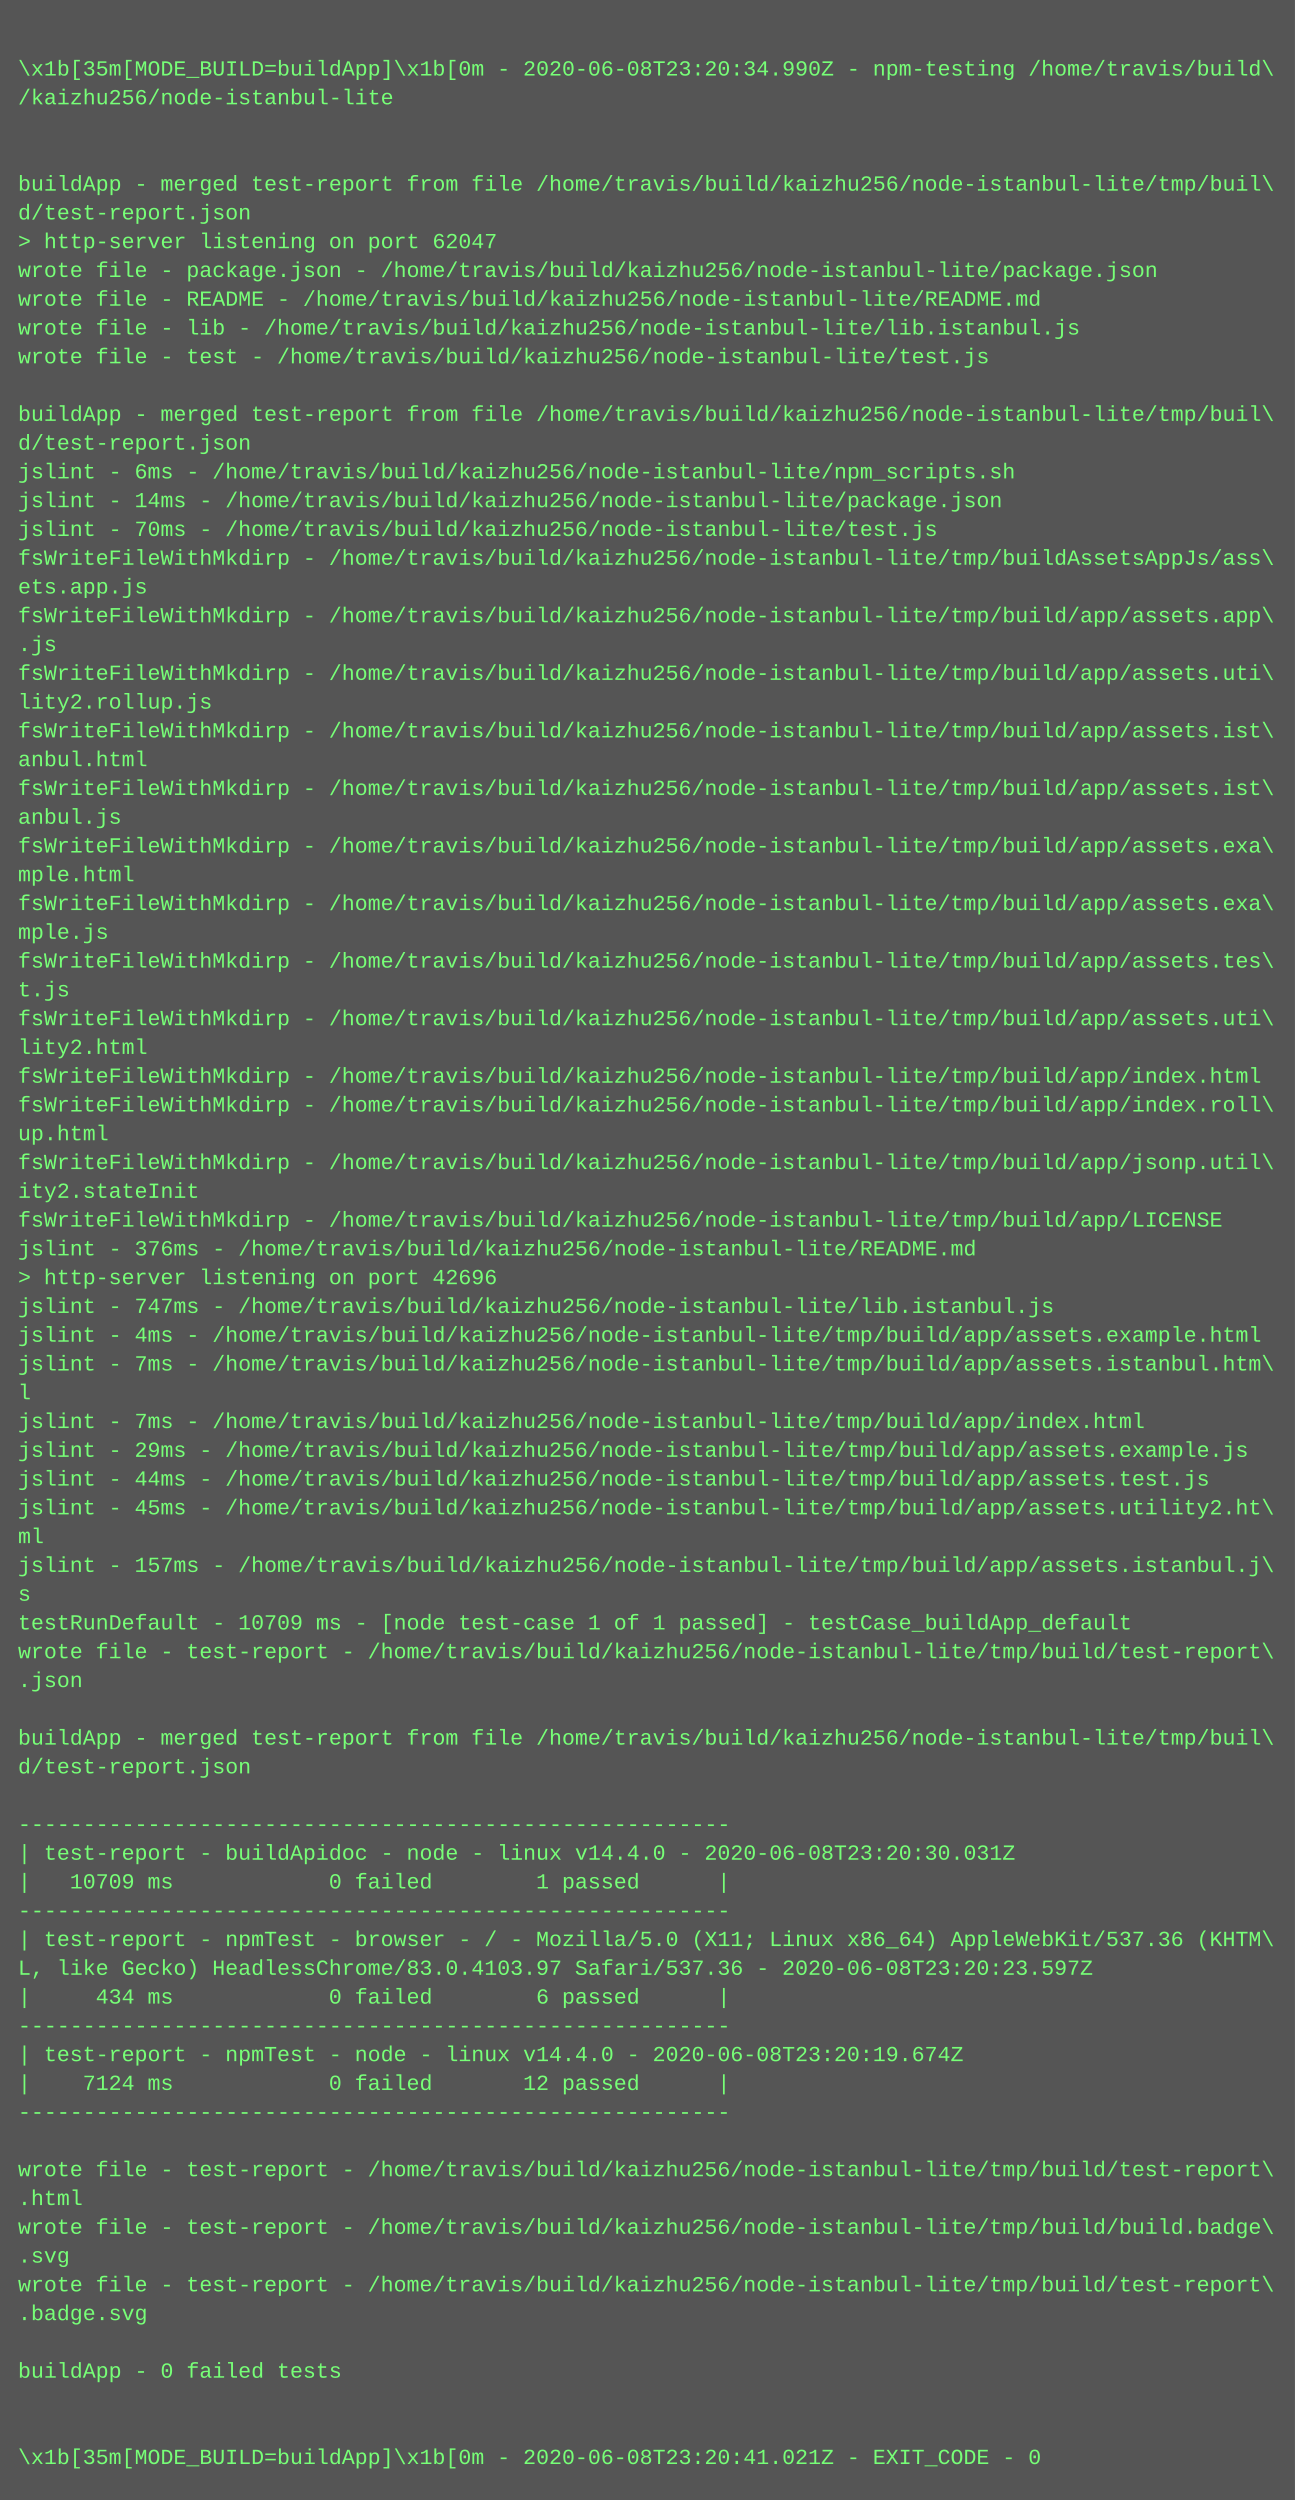
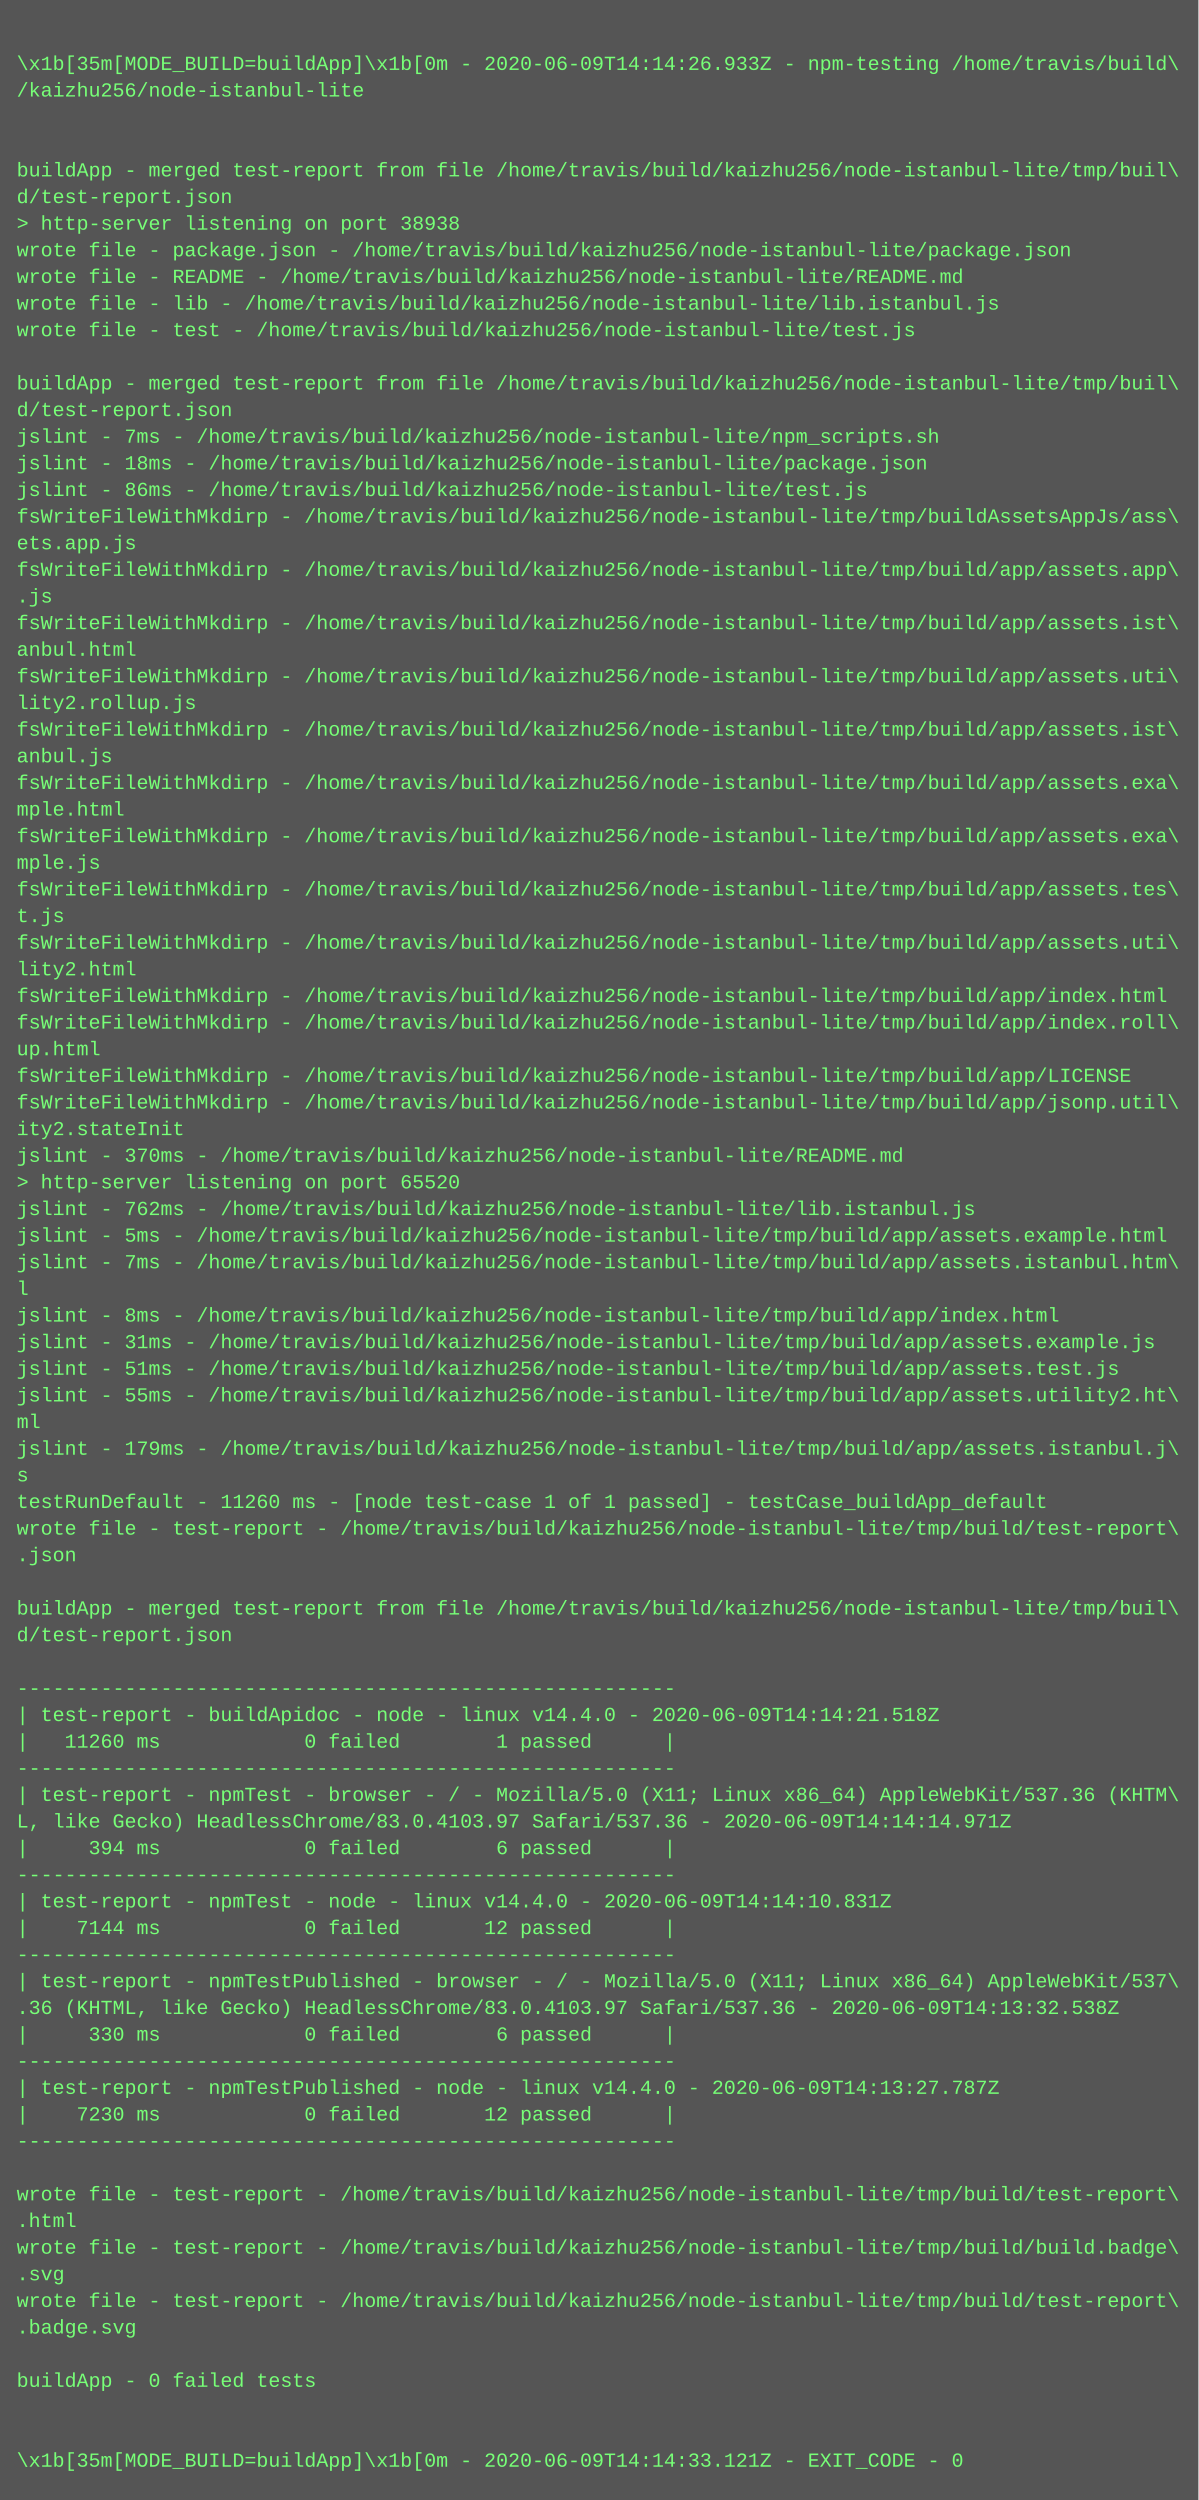
- <svg xmlns="http://www.w3.org/2000/svg" height="1390" width="720">
-   <rect height="1390" fill="#555" width="720" />
+ <svg xmlns="http://www.w3.org/2000/svg" height="1502" width="720">
+   <rect height="1502" fill="#555" width="720" />
  <text fill="#7f7" font-family="Courier New" font-size="12" xml:space="preserve">
    <tspan x="10" y="26" />
-     <tspan x="10" y="42">\x1b[35m[MODE_BUILD=buildApp]\x1b[0m - 2020-06-08T23:20:34.990Z - npm-testing /home/travis/build\</tspan>
+     <tspan x="10" y="42">\x1b[35m[MODE_BUILD=buildApp]\x1b[0m - 2020-06-09T14:14:26.933Z - npm-testing /home/travis/build\</tspan>
    <tspan x="10" y="58">/kaizhu256/node-istanbul-lite</tspan>
    <tspan x="10" y="74" />
    <tspan x="10" y="90" />
    <tspan x="10" y="106">buildApp - merged test-report from file /home/travis/build/kaizhu256/node-istanbul-lite/tmp/buil\</tspan>
    <tspan x="10" y="122">d/test-report.json</tspan>
-     <tspan x="10" y="138">&gt; http-server listening on port 62047</tspan>
+     <tspan x="10" y="138">&gt; http-server listening on port 38938</tspan>
    <tspan x="10" y="154">wrote file - package.json - /home/travis/build/kaizhu256/node-istanbul-lite/package.json</tspan>
    <tspan x="10" y="170">wrote file - README - /home/travis/build/kaizhu256/node-istanbul-lite/README.md</tspan>
    <tspan x="10" y="186">wrote file - lib - /home/travis/build/kaizhu256/node-istanbul-lite/lib.istanbul.js</tspan>
    <tspan x="10" y="202">wrote file - test - /home/travis/build/kaizhu256/node-istanbul-lite/test.js</tspan>
    <tspan x="10" y="218" />
    <tspan x="10" y="234">buildApp - merged test-report from file /home/travis/build/kaizhu256/node-istanbul-lite/tmp/buil\</tspan>
    <tspan x="10" y="250">d/test-report.json</tspan>
-     <tspan x="10" y="266">jslint - 6ms - /home/travis/build/kaizhu256/node-istanbul-lite/npm_scripts.sh</tspan>
-     <tspan x="10" y="282">jslint - 14ms - /home/travis/build/kaizhu256/node-istanbul-lite/package.json</tspan>
-     <tspan x="10" y="298">jslint - 70ms - /home/travis/build/kaizhu256/node-istanbul-lite/test.js</tspan>
+     <tspan x="10" y="266">jslint - 7ms - /home/travis/build/kaizhu256/node-istanbul-lite/npm_scripts.sh</tspan>
+     <tspan x="10" y="282">jslint - 18ms - /home/travis/build/kaizhu256/node-istanbul-lite/package.json</tspan>
+     <tspan x="10" y="298">jslint - 86ms - /home/travis/build/kaizhu256/node-istanbul-lite/test.js</tspan>
    <tspan x="10" y="314">fsWriteFileWithMkdirp - /home/travis/build/kaizhu256/node-istanbul-lite/tmp/buildAssetsAppJs/ass\</tspan>
    <tspan x="10" y="330">ets.app.js</tspan>
    <tspan x="10" y="346">fsWriteFileWithMkdirp - /home/travis/build/kaizhu256/node-istanbul-lite/tmp/build/app/assets.app\</tspan>
    <tspan x="10" y="362">.js</tspan>
-     <tspan x="10" y="378">fsWriteFileWithMkdirp - /home/travis/build/kaizhu256/node-istanbul-lite/tmp/build/app/assets.uti\</tspan>
-     <tspan x="10" y="394">lity2.rollup.js</tspan>
-     <tspan x="10" y="410">fsWriteFileWithMkdirp - /home/travis/build/kaizhu256/node-istanbul-lite/tmp/build/app/assets.ist\</tspan>
-     <tspan x="10" y="426">anbul.html</tspan>
+     <tspan x="10" y="378">fsWriteFileWithMkdirp - /home/travis/build/kaizhu256/node-istanbul-lite/tmp/build/app/assets.ist\</tspan>
+     <tspan x="10" y="394">anbul.html</tspan>
+     <tspan x="10" y="410">fsWriteFileWithMkdirp - /home/travis/build/kaizhu256/node-istanbul-lite/tmp/build/app/assets.uti\</tspan>
+     <tspan x="10" y="426">lity2.rollup.js</tspan>
    <tspan x="10" y="442">fsWriteFileWithMkdirp - /home/travis/build/kaizhu256/node-istanbul-lite/tmp/build/app/assets.ist\</tspan>
    <tspan x="10" y="458">anbul.js</tspan>
    <tspan x="10" y="474">fsWriteFileWithMkdirp - /home/travis/build/kaizhu256/node-istanbul-lite/tmp/build/app/assets.exa\</tspan>
    <tspan x="10" y="490">mple.html</tspan>
    <tspan x="10" y="506">fsWriteFileWithMkdirp - /home/travis/build/kaizhu256/node-istanbul-lite/tmp/build/app/assets.exa\</tspan>
    <tspan x="10" y="522">mple.js</tspan>
    <tspan x="10" y="538">fsWriteFileWithMkdirp - /home/travis/build/kaizhu256/node-istanbul-lite/tmp/build/app/assets.tes\</tspan>
    <tspan x="10" y="554">t.js</tspan>
    <tspan x="10" y="570">fsWriteFileWithMkdirp - /home/travis/build/kaizhu256/node-istanbul-lite/tmp/build/app/assets.uti\</tspan>
    <tspan x="10" y="586">lity2.html</tspan>
    <tspan x="10" y="602">fsWriteFileWithMkdirp - /home/travis/build/kaizhu256/node-istanbul-lite/tmp/build/app/index.html</tspan>
    <tspan x="10" y="618">fsWriteFileWithMkdirp - /home/travis/build/kaizhu256/node-istanbul-lite/tmp/build/app/index.roll\</tspan>
    <tspan x="10" y="634">up.html</tspan>
-     <tspan x="10" y="650">fsWriteFileWithMkdirp - /home/travis/build/kaizhu256/node-istanbul-lite/tmp/build/app/jsonp.util\</tspan>
-     <tspan x="10" y="666">ity2.stateInit</tspan>
-     <tspan x="10" y="682">fsWriteFileWithMkdirp - /home/travis/build/kaizhu256/node-istanbul-lite/tmp/build/app/LICENSE</tspan>
-     <tspan x="10" y="698">jslint - 376ms - /home/travis/build/kaizhu256/node-istanbul-lite/README.md</tspan>
-     <tspan x="10" y="714">&gt; http-server listening on port 42696</tspan>
-     <tspan x="10" y="730">jslint - 747ms - /home/travis/build/kaizhu256/node-istanbul-lite/lib.istanbul.js</tspan>
-     <tspan x="10" y="746">jslint - 4ms - /home/travis/build/kaizhu256/node-istanbul-lite/tmp/build/app/assets.example.html</tspan>
+     <tspan x="10" y="650">fsWriteFileWithMkdirp - /home/travis/build/kaizhu256/node-istanbul-lite/tmp/build/app/LICENSE</tspan>
+     <tspan x="10" y="666">fsWriteFileWithMkdirp - /home/travis/build/kaizhu256/node-istanbul-lite/tmp/build/app/jsonp.util\</tspan>
+     <tspan x="10" y="682">ity2.stateInit</tspan>
+     <tspan x="10" y="698">jslint - 370ms - /home/travis/build/kaizhu256/node-istanbul-lite/README.md</tspan>
+     <tspan x="10" y="714">&gt; http-server listening on port 65520</tspan>
+     <tspan x="10" y="730">jslint - 762ms - /home/travis/build/kaizhu256/node-istanbul-lite/lib.istanbul.js</tspan>
+     <tspan x="10" y="746">jslint - 5ms - /home/travis/build/kaizhu256/node-istanbul-lite/tmp/build/app/assets.example.html</tspan>
    <tspan x="10" y="762">jslint - 7ms - /home/travis/build/kaizhu256/node-istanbul-lite/tmp/build/app/assets.istanbul.htm\</tspan>
    <tspan x="10" y="778">l</tspan>
-     <tspan x="10" y="794">jslint - 7ms - /home/travis/build/kaizhu256/node-istanbul-lite/tmp/build/app/index.html</tspan>
-     <tspan x="10" y="810">jslint - 29ms - /home/travis/build/kaizhu256/node-istanbul-lite/tmp/build/app/assets.example.js</tspan>
-     <tspan x="10" y="826">jslint - 44ms - /home/travis/build/kaizhu256/node-istanbul-lite/tmp/build/app/assets.test.js</tspan>
-     <tspan x="10" y="842">jslint - 45ms - /home/travis/build/kaizhu256/node-istanbul-lite/tmp/build/app/assets.utility2.ht\</tspan>
+     <tspan x="10" y="794">jslint - 8ms - /home/travis/build/kaizhu256/node-istanbul-lite/tmp/build/app/index.html</tspan>
+     <tspan x="10" y="810">jslint - 31ms - /home/travis/build/kaizhu256/node-istanbul-lite/tmp/build/app/assets.example.js</tspan>
+     <tspan x="10" y="826">jslint - 51ms - /home/travis/build/kaizhu256/node-istanbul-lite/tmp/build/app/assets.test.js</tspan>
+     <tspan x="10" y="842">jslint - 55ms - /home/travis/build/kaizhu256/node-istanbul-lite/tmp/build/app/assets.utility2.ht\</tspan>
    <tspan x="10" y="858">ml</tspan>
-     <tspan x="10" y="874">jslint - 157ms - /home/travis/build/kaizhu256/node-istanbul-lite/tmp/build/app/assets.istanbul.j\</tspan>
+     <tspan x="10" y="874">jslint - 179ms - /home/travis/build/kaizhu256/node-istanbul-lite/tmp/build/app/assets.istanbul.j\</tspan>
    <tspan x="10" y="890">s</tspan>
-     <tspan x="10" y="906">testRunDefault - 10709 ms - [node test-case 1 of 1 passed] - testCase_buildApp_default</tspan>
+     <tspan x="10" y="906">testRunDefault - 11260 ms - [node test-case 1 of 1 passed] - testCase_buildApp_default</tspan>
    <tspan x="10" y="922">wrote file - test-report - /home/travis/build/kaizhu256/node-istanbul-lite/tmp/build/test-report\</tspan>
    <tspan x="10" y="938">.json</tspan>
    <tspan x="10" y="954" />
    <tspan x="10" y="970">buildApp - merged test-report from file /home/travis/build/kaizhu256/node-istanbul-lite/tmp/buil\</tspan>
    <tspan x="10" y="986">d/test-report.json</tspan>
    <tspan x="10" y="1002" />
    <tspan x="10" y="1018">-------------------------------------------------------</tspan>
-     <tspan x="10" y="1034">| test-report - buildApidoc - node - linux v14.4.0 - 2020-06-08T23:20:30.031Z</tspan>
-     <tspan x="10" y="1050">|   10709 ms            0 failed        1 passed      |</tspan>
+     <tspan x="10" y="1034">| test-report - buildApidoc - node - linux v14.4.0 - 2020-06-09T14:14:21.518Z</tspan>
+     <tspan x="10" y="1050">|   11260 ms            0 failed        1 passed      |</tspan>
    <tspan x="10" y="1066">-------------------------------------------------------</tspan>
    <tspan x="10" y="1082">| test-report - npmTest - browser - / - Mozilla/5.0 (X11; Linux x86_64) AppleWebKit/537.36 (KHTM\</tspan>
-     <tspan x="10" y="1098">L, like Gecko) HeadlessChrome/83.0.4103.97 Safari/537.36 - 2020-06-08T23:20:23.597Z</tspan>
-     <tspan x="10" y="1114">|     434 ms            0 failed        6 passed      |</tspan>
+     <tspan x="10" y="1098">L, like Gecko) HeadlessChrome/83.0.4103.97 Safari/537.36 - 2020-06-09T14:14:14.971Z</tspan>
+     <tspan x="10" y="1114">|     394 ms            0 failed        6 passed      |</tspan>
    <tspan x="10" y="1130">-------------------------------------------------------</tspan>
-     <tspan x="10" y="1146">| test-report - npmTest - node - linux v14.4.0 - 2020-06-08T23:20:19.674Z</tspan>
-     <tspan x="10" y="1162">|    7124 ms            0 failed       12 passed      |</tspan>
+     <tspan x="10" y="1146">| test-report - npmTest - node - linux v14.4.0 - 2020-06-09T14:14:10.831Z</tspan>
+     <tspan x="10" y="1162">|    7144 ms            0 failed       12 passed      |</tspan>
    <tspan x="10" y="1178">-------------------------------------------------------</tspan>
-     <tspan x="10" y="1194" />
-     <tspan x="10" y="1210">wrote file - test-report - /home/travis/build/kaizhu256/node-istanbul-lite/tmp/build/test-report\</tspan>
-     <tspan x="10" y="1226">.html</tspan>
-     <tspan x="10" y="1242">wrote file - test-report - /home/travis/build/kaizhu256/node-istanbul-lite/tmp/build/build.badge\</tspan>
-     <tspan x="10" y="1258">.svg</tspan>
-     <tspan x="10" y="1274">wrote file - test-report - /home/travis/build/kaizhu256/node-istanbul-lite/tmp/build/test-report\</tspan>
-     <tspan x="10" y="1290">.badge.svg</tspan>
+     <tspan x="10" y="1194">| test-report - npmTestPublished - browser - / - Mozilla/5.0 (X11; Linux x86_64) AppleWebKit/537\</tspan>
+     <tspan x="10" y="1210">.36 (KHTML, like Gecko) HeadlessChrome/83.0.4103.97 Safari/537.36 - 2020-06-09T14:13:32.538Z</tspan>
+     <tspan x="10" y="1226">|     330 ms            0 failed        6 passed      |</tspan>
+     <tspan x="10" y="1242">-------------------------------------------------------</tspan>
+     <tspan x="10" y="1258">| test-report - npmTestPublished - node - linux v14.4.0 - 2020-06-09T14:13:27.787Z</tspan>
+     <tspan x="10" y="1274">|    7230 ms            0 failed       12 passed      |</tspan>
+     <tspan x="10" y="1290">-------------------------------------------------------</tspan>
    <tspan x="10" y="1306" />
-     <tspan x="10" y="1322">buildApp - 0 failed tests</tspan>
-     <tspan x="10" y="1338" />
-     <tspan x="10" y="1354" />
-     <tspan x="10" y="1370">\x1b[35m[MODE_BUILD=buildApp]\x1b[0m - 2020-06-08T23:20:41.021Z - EXIT_CODE - 0</tspan>
+     <tspan x="10" y="1322">wrote file - test-report - /home/travis/build/kaizhu256/node-istanbul-lite/tmp/build/test-report\</tspan>
+     <tspan x="10" y="1338">.html</tspan>
+     <tspan x="10" y="1354">wrote file - test-report - /home/travis/build/kaizhu256/node-istanbul-lite/tmp/build/build.badge\</tspan>
+     <tspan x="10" y="1370">.svg</tspan>
+     <tspan x="10" y="1386">wrote file - test-report - /home/travis/build/kaizhu256/node-istanbul-lite/tmp/build/test-report\</tspan>
+     <tspan x="10" y="1402">.badge.svg</tspan>
+     <tspan x="10" y="1418" />
+     <tspan x="10" y="1434">buildApp - 0 failed tests</tspan>
+     <tspan x="10" y="1450" />
+     <tspan x="10" y="1466" />
+     <tspan x="10" y="1482">\x1b[35m[MODE_BUILD=buildApp]\x1b[0m - 2020-06-09T14:14:33.121Z - EXIT_CODE - 0</tspan>
  </text>
</svg>
